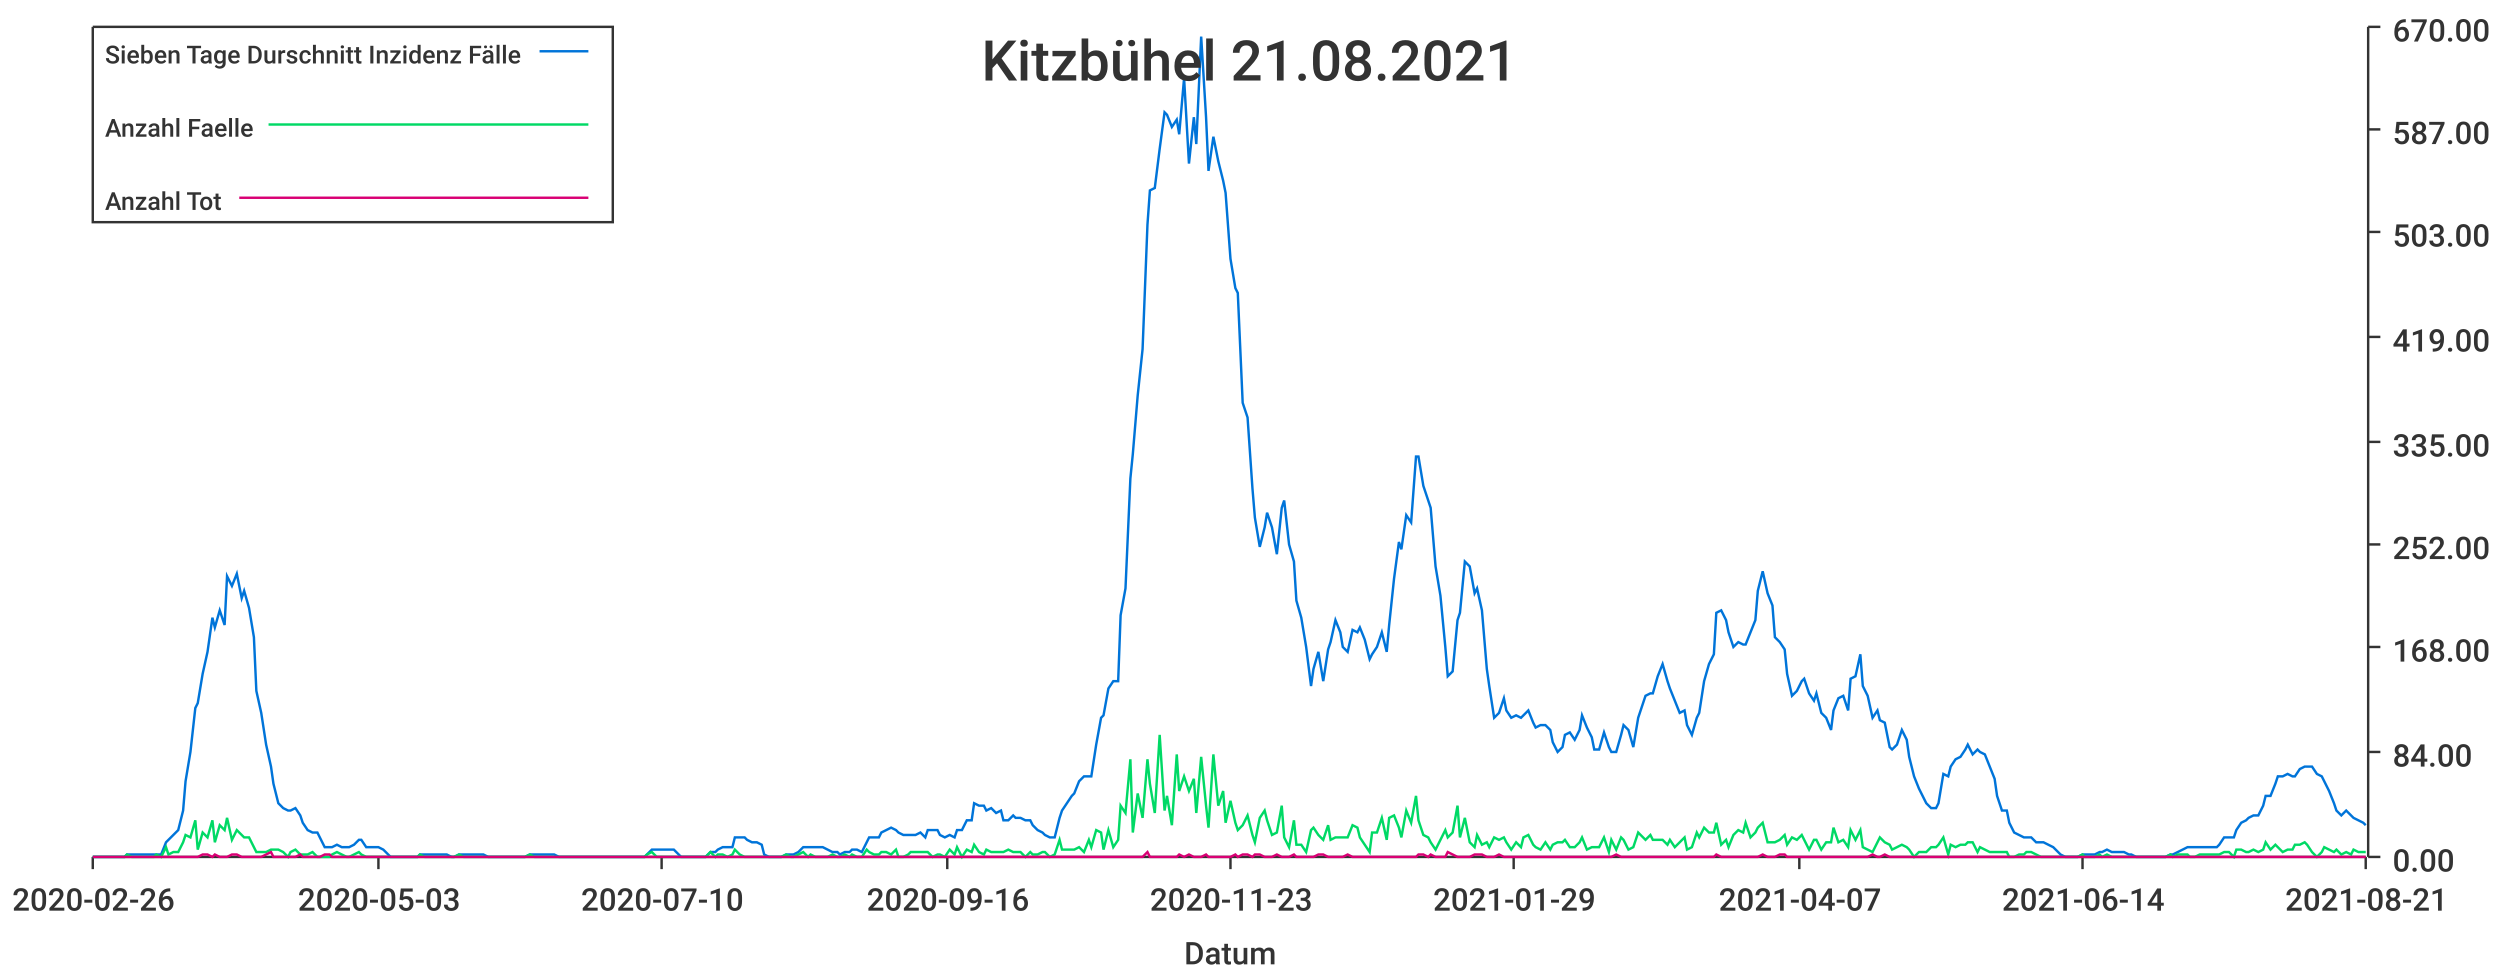
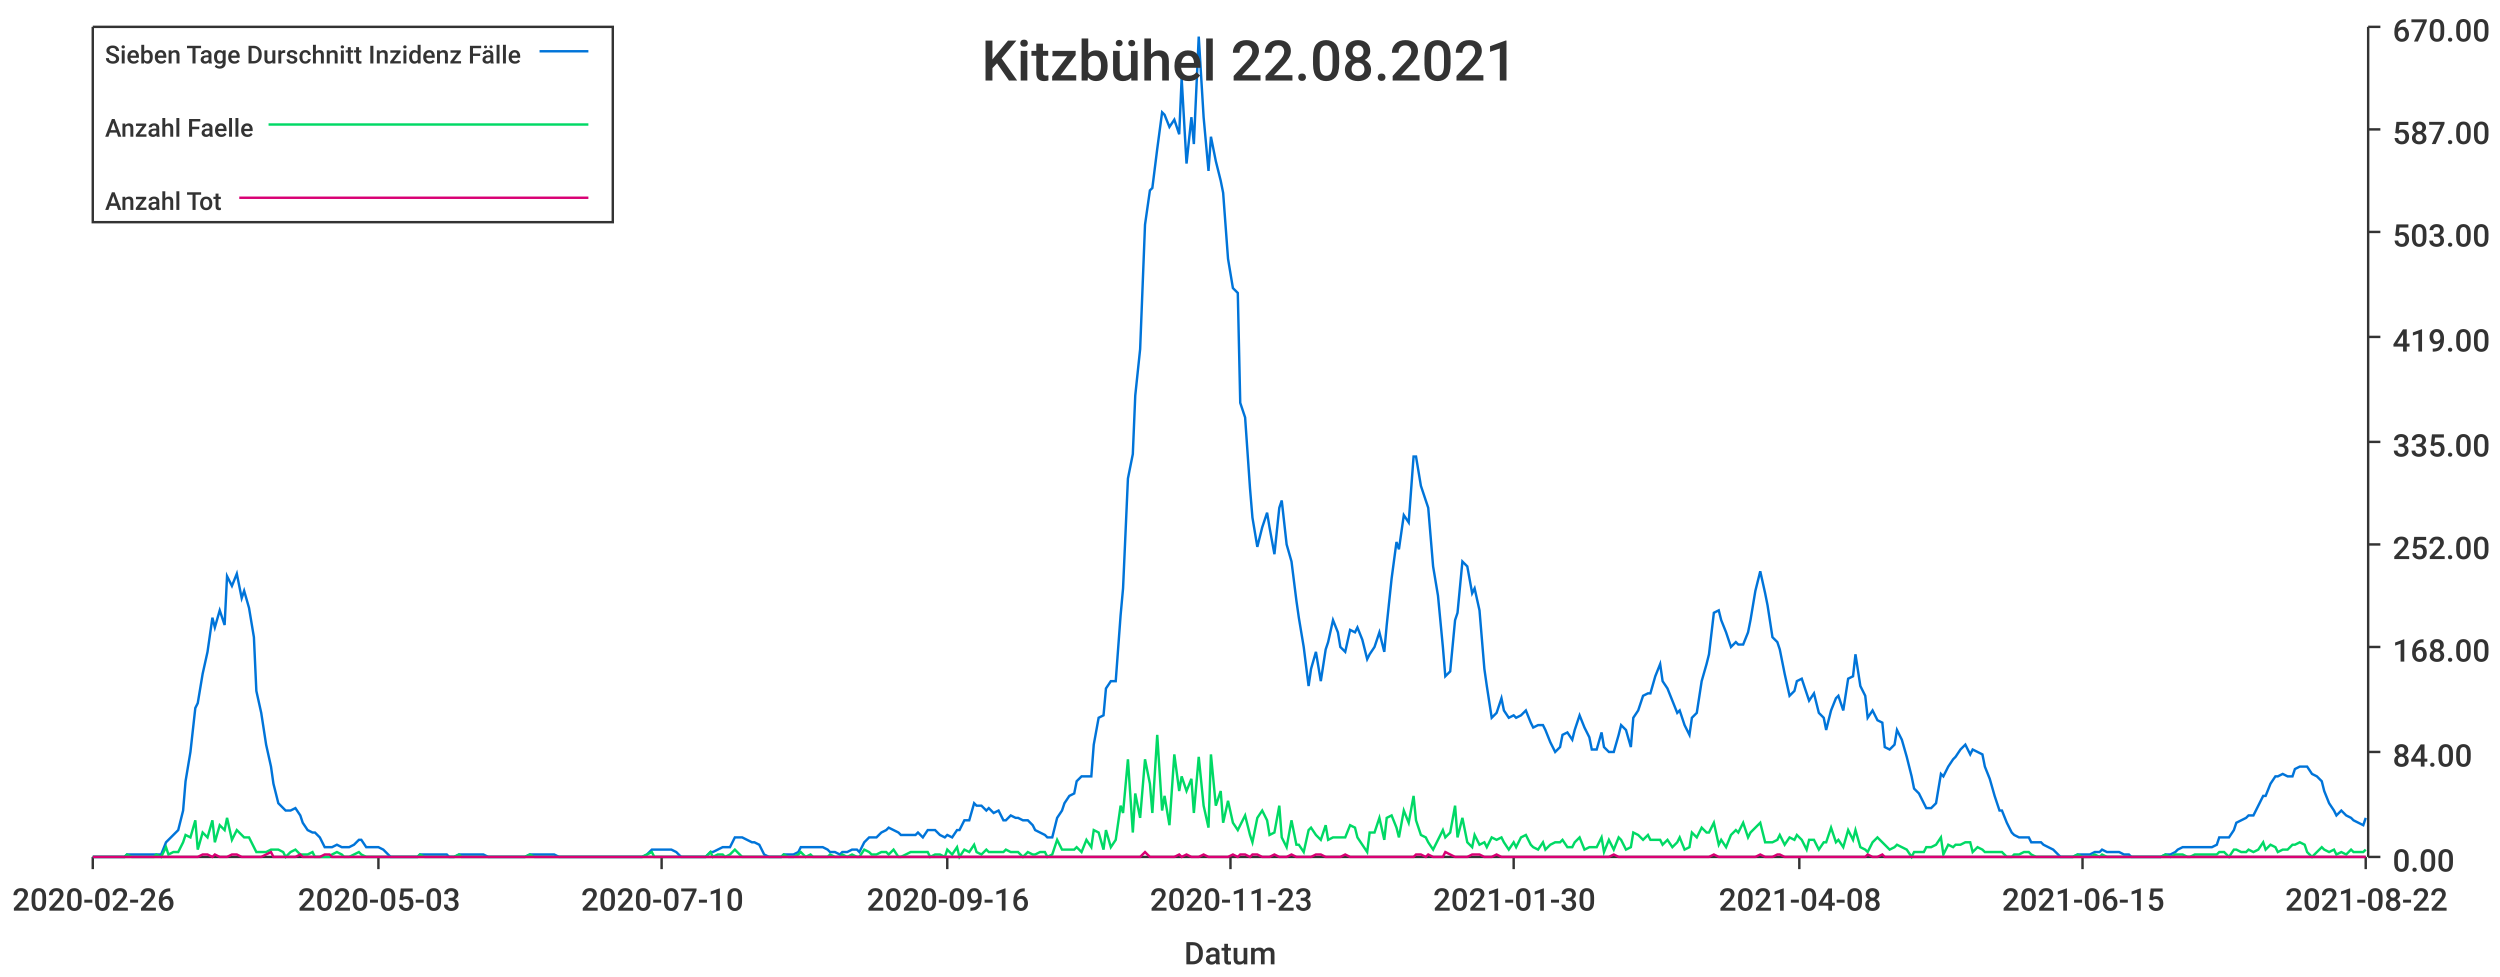
<svg xmlns="http://www.w3.org/2000/svg" width="1024" height="400">\n<path d="M 0 0 L 1024 0 L 1024 400 L 0 400 L 0 0" style="stroke-width:0;stroke:rgba(255,255,255,1.0);fill:rgba(255,255,255,1.0)" />
  <path d="M 38 11 L 969 11 L 969 351 L 38 351 L 38 11" style="stroke-width:0;stroke:rgba(255,255,255,1.0);fill:rgba(255,255,255,1.0)" />
  <path d="M 38 351 L 969 351" style="stroke-width:1;stroke:rgba(51,51,51,1.0);fill:none" />
  <path d="M 38 351 L 38 356" style="stroke-width:1;stroke:rgba(51,51,51,1.0);fill:none" />
  <text x="5" y="373" style="stroke-width:0;stroke:none;fill:rgba(51,51,51,1.0);font-size:12.8px;font-family:'Roboto Medium',sans-serif">2020-02-26</text>
  <path d="M 155 351 L 155 356" style="stroke-width:1;stroke:rgba(51,51,51,1.0);fill:none" />
  <text x="122" y="373" style="stroke-width:0;stroke:none;fill:rgba(51,51,51,1.0);font-size:12.8px;font-family:'Roboto Medium',sans-serif">2020-05-03</text>
  <path d="M 271 351 L 271 356" style="stroke-width:1;stroke:rgba(51,51,51,1.0);fill:none" />
  <text x="238" y="373" style="stroke-width:0;stroke:none;fill:rgba(51,51,51,1.0);font-size:12.8px;font-family:'Roboto Medium',sans-serif">2020-07-10</text>
  <path d="M 388 351 L 388 356" style="stroke-width:1;stroke:rgba(51,51,51,1.0);fill:none" />
  <text x="355" y="373" style="stroke-width:0;stroke:none;fill:rgba(51,51,51,1.0);font-size:12.8px;font-family:'Roboto Medium',sans-serif">2020-09-16</text>
  <path d="M 504 351 L 504 356" style="stroke-width:1;stroke:rgba(51,51,51,1.0);fill:none" />
  <text x="471" y="373" style="stroke-width:0;stroke:none;fill:rgba(51,51,51,1.0);font-size:12.8px;font-family:'Roboto Medium',sans-serif">2020-11-23</text>
  <path d="M 620 351 L 620 356" style="stroke-width:1;stroke:rgba(51,51,51,1.0);fill:none" />
-   <text x="587" y="373" style="stroke-width:0;stroke:none;fill:rgba(51,51,51,1.0);font-size:12.8px;font-family:'Roboto Medium',sans-serif">2021-01-29</text>
+   <text x="587" y="373" style="stroke-width:0;stroke:none;fill:rgba(51,51,51,1.0);font-size:12.8px;font-family:'Roboto Medium',sans-serif">2021-01-30</text>
  <path d="M 737 351 L 737 356" style="stroke-width:1;stroke:rgba(51,51,51,1.0);fill:none" />
-   <text x="704" y="373" style="stroke-width:0;stroke:none;fill:rgba(51,51,51,1.0);font-size:12.8px;font-family:'Roboto Medium',sans-serif">2021-04-07</text>
+   <text x="704" y="373" style="stroke-width:0;stroke:none;fill:rgba(51,51,51,1.0);font-size:12.8px;font-family:'Roboto Medium',sans-serif">2021-04-08</text>
  <path d="M 853 351 L 853 356" style="stroke-width:1;stroke:rgba(51,51,51,1.0);fill:none" />
-   <text x="820" y="373" style="stroke-width:0;stroke:none;fill:rgba(51,51,51,1.0);font-size:12.8px;font-family:'Roboto Medium',sans-serif">2021-06-14</text>
+   <text x="820" y="373" style="stroke-width:0;stroke:none;fill:rgba(51,51,51,1.0);font-size:12.8px;font-family:'Roboto Medium',sans-serif">2021-06-15</text>
  <path d="M 969 351 L 969 356" style="stroke-width:1;stroke:rgba(51,51,51,1.0);fill:none" />
-   <text x="936" y="373" style="stroke-width:0;stroke:none;fill:rgba(51,51,51,1.0);font-size:12.8px;font-family:'Roboto Medium',sans-serif">2021-08-21</text>
+   <text x="936" y="373" style="stroke-width:0;stroke:none;fill:rgba(51,51,51,1.0);font-size:12.8px;font-family:'Roboto Medium',sans-serif">2021-08-22</text>
  <text x="485" y="395" style="stroke-width:0;stroke:none;fill:rgba(51,51,51,1.0);font-size:12.8px;font-family:'Roboto Medium',sans-serif">Datum</text>
  <path d="M 970 351 L 970 11" style="stroke-width:1;stroke:rgba(51,51,51,1.0);fill:none" />
  <path d="M 970 351 L 975 351" style="stroke-width:1;stroke:rgba(51,51,51,1.0);fill:none" />
  <text x="980" y="357" style="stroke-width:0;stroke:none;fill:rgba(51,51,51,1.0);font-size:12.8px;font-family:'Roboto Medium',sans-serif">0.00</text>
  <path d="M 970 308 L 975 308" style="stroke-width:1;stroke:rgba(51,51,51,1.0);fill:none" />
  <text x="980" y="314" style="stroke-width:0;stroke:none;fill:rgba(51,51,51,1.0);font-size:12.8px;font-family:'Roboto Medium',sans-serif">84.00</text>
  <path d="M 970 265 L 975 265" style="stroke-width:1;stroke:rgba(51,51,51,1.0);fill:none" />
  <text x="980" y="271" style="stroke-width:0;stroke:none;fill:rgba(51,51,51,1.0);font-size:12.8px;font-family:'Roboto Medium',sans-serif">168.00</text>
  <path d="M 970 223 L 975 223" style="stroke-width:1;stroke:rgba(51,51,51,1.0);fill:none" />
  <text x="980" y="229" style="stroke-width:0;stroke:none;fill:rgba(51,51,51,1.0);font-size:12.8px;font-family:'Roboto Medium',sans-serif">252.00</text>
  <path d="M 970 181 L 975 181" style="stroke-width:1;stroke:rgba(51,51,51,1.0);fill:none" />
  <text x="980" y="187" style="stroke-width:0;stroke:none;fill:rgba(51,51,51,1.0);font-size:12.8px;font-family:'Roboto Medium',sans-serif">335.00</text>
  <path d="M 970 138 L 975 138" style="stroke-width:1;stroke:rgba(51,51,51,1.0);fill:none" />
  <text x="980" y="144" style="stroke-width:0;stroke:none;fill:rgba(51,51,51,1.0);font-size:12.8px;font-family:'Roboto Medium',sans-serif">419.00</text>
  <path d="M 970 95 L 975 95" style="stroke-width:1;stroke:rgba(51,51,51,1.0);fill:none" />
  <text x="980" y="101" style="stroke-width:0;stroke:none;fill:rgba(51,51,51,1.0);font-size:12.8px;font-family:'Roboto Medium',sans-serif">503.00</text>
  <path d="M 970 53 L 975 53" style="stroke-width:1;stroke:rgba(51,51,51,1.0);fill:none" />
  <text x="980" y="59" style="stroke-width:0;stroke:none;fill:rgba(51,51,51,1.0);font-size:12.8px;font-family:'Roboto Medium',sans-serif">587.00</text>
  <path d="M 970 11 L 975 11" style="stroke-width:1;stroke:rgba(51,51,51,1.0);fill:none" />
  <text x="980" y="17" style="stroke-width:0;stroke:none;fill:rgba(51,51,51,1.0);font-size:12.8px;font-family:'Roboto Medium',sans-serif">670.00</text>
-   <path d="M 38 351 L 40 351 L 42 351 L 44 351 L 45 351 L 47 351 L 49 351 L 51 351 L 52 350 L 54 350 L 56 350 L 57 350 L 59 350 L 61 350 L 63 350 L 64 350 L 66 350 L 68 345 L 69 344 L 71 342 L 73 340 L 75 332 L 76 320 L 78 308 L 80 290 L 81 288 L 83 276 L 85 267 L 87 253 L 88 257 L 90 250 L 92 256 L 93 236 L 95 240 L 97 235 L 99 245 L 100 242 L 102 249 L 104 261 L 105 283 L 107 292 L 109 305 L 111 314 L 112 321 L 114 329 L 116 331 L 118 332 L 119 332 L 121 331 L 123 334 L 124 337 L 126 340 L 128 341 L 130 341 L 131 343 L 133 347 L 135 347 L 136 347 L 138 346 L 140 347 L 142 347 L 143 347 L 145 346 L 147 344 L 148 344 L 150 347 L 152 347 L 154 347 L 155 347 L 157 348 L 159 350 L 160 351 L 162 351 L 164 351 L 166 351 L 167 351 L 169 351 L 171 351 L 172 350 L 174 350 L 176 350 L 178 350 L 179 350 L 181 350 L 183 350 L 185 351 L 186 351 L 188 350 L 190 350 L 191 350 L 193 350 L 195 350 L 197 350 L 198 350 L 200 351 L 202 351 L 203 351 L 205 351 L 207 351 L 209 351 L 210 351 L 212 351 L 214 351 L 215 351 L 217 350 L 219 350 L 221 350 L 222 350 L 224 350 L 226 350 L 227 350 L 229 351 L 231 351 L 233 351 L 234 351 L 236 351 L 238 351 L 239 351 L 241 351 L 243 351 L 245 351 L 246 351 L 248 351 L 250 351 L 251 351 L 253 351 L 255 351 L 257 351 L 258 351 L 260 351 L 262 351 L 264 351 L 265 350 L 267 348 L 269 348 L 270 348 L 272 348 L 274 348 L 276 348 L 277 349 L 279 351 L 281 351 L 282 351 L 284 351 L 286 351 L 288 351 L 289 351 L 291 349 L 293 349 L 294 348 L 296 347 L 298 347 L 300 347 L 301 343 L 303 343 L 305 343 L 306 344 L 308 345 L 310 345 L 312 346 L 313 350 L 315 351 L 317 351 L 318 351 L 320 351 L 322 350 L 324 350 L 325 350 L 327 349 L 329 347 L 331 347 L 332 347 L 334 347 L 336 347 L 337 347 L 339 348 L 341 349 L 343 349 L 344 350 L 346 349 L 348 349 L 349 348 L 351 348 L 353 349 L 355 345 L 356 343 L 358 343 L 360 343 L 361 341 L 363 340 L 365 339 L 367 340 L 368 341 L 370 342 L 372 342 L 373 342 L 375 342 L 377 341 L 379 343 L 380 340 L 382 340 L 384 340 L 385 342 L 387 343 L 389 342 L 391 343 L 392 340 L 394 340 L 396 336 L 398 336 L 399 329 L 401 330 L 403 330 L 404 332 L 406 331 L 408 333 L 410 332 L 411 336 L 413 336 L 415 334 L 416 335 L 418 335 L 420 336 L 422 336 L 423 338 L 425 340 L 427 341 L 428 342 L 430 343 L 432 343 L 434 335 L 435 332 L 437 329 L 439 326 L 440 325 L 442 320 L 444 318 L 446 318 L 447 318 L 449 305 L 451 294 L 452 293 L 454 282 L 456 279 L 458 279 L 459 252 L 461 241 L 463 196 L 464 186 L 466 162 L 468 143 L 470 92 L 471 78 L 473 77 L 475 61 L 477 46 L 478 47 L 480 52 L 482 49 L 483 55 L 485 32 L 487 67 L 489 48 L 490 59 L 492 15 L 494 48 L 495 70 L 497 56 L 499 66 L 501 74 L 502 79 L 504 106 L 506 118 L 507 120 L 509 165 L 511 171 L 513 200 L 514 212 L 516 224 L 518 216 L 519 210 L 521 216 L 523 227 L 525 208 L 526 205 L 528 223 L 530 230 L 531 246 L 533 253 L 535 265 L 537 281 L 538 274 L 540 267 L 542 279 L 544 266 L 545 263 L 547 254 L 549 259 L 550 265 L 552 267 L 554 258 L 556 259 L 557 257 L 559 262 L 561 270 L 562 268 L 564 265 L 566 259 L 568 267 L 569 256 L 571 237 L 573 222 L 574 225 L 576 211 L 578 214 L 580 187 L 581 187 L 583 199 L 585 205 L 586 208 L 588 232 L 590 244 L 592 265 L 593 277 L 595 275 L 597 254 L 598 251 L 600 230 L 602 232 L 604 243 L 605 241 L 607 250 L 609 274 L 610 281 L 612 294 L 614 292 L 616 286 L 617 291 L 619 294 L 621 293 L 623 294 L 624 293 L 626 291 L 628 296 L 629 298 L 631 297 L 633 297 L 635 299 L 636 304 L 638 308 L 640 306 L 641 301 L 643 300 L 645 303 L 647 299 L 648 293 L 650 298 L 652 302 L 653 307 L 655 307 L 657 300 L 659 306 L 660 308 L 662 308 L 664 301 L 665 297 L 667 299 L 669 306 L 671 294 L 672 291 L 674 285 L 676 284 L 677 284 L 679 277 L 681 272 L 683 279 L 684 282 L 686 287 L 688 292 L 690 291 L 691 297 L 693 301 L 695 294 L 696 292 L 698 279 L 700 272 L 702 268 L 703 251 L 705 250 L 707 254 L 708 259 L 710 265 L 712 263 L 714 264 L 715 264 L 717 259 L 719 254 L 720 242 L 722 234 L 724 243 L 726 248 L 727 261 L 729 263 L 731 266 L 732 276 L 734 285 L 736 283 L 738 279 L 739 278 L 741 284 L 743 287 L 744 284 L 746 292 L 748 294 L 750 299 L 751 291 L 753 286 L 755 285 L 757 291 L 758 278 L 760 277 L 762 268 L 763 281 L 765 285 L 767 294 L 769 291 L 770 295 L 772 296 L 774 306 L 775 307 L 777 305 L 779 299 L 781 303 L 782 310 L 784 318 L 786 323 L 787 325 L 789 329 L 791 331 L 793 331 L 794 329 L 796 317 L 798 318 L 799 314 L 801 311 L 803 310 L 805 307 L 806 305 L 808 309 L 810 307 L 811 308 L 813 309 L 815 314 L 817 319 L 818 326 L 820 332 L 822 332 L 823 337 L 825 341 L 827 342 L 829 343 L 830 343 L 832 343 L 834 345 L 836 345 L 837 345 L 839 346 L 841 347 L 842 348 L 844 350 L 846 351 L 848 351 L 849 351 L 851 351 L 853 350 L 854 350 L 856 350 L 858 350 L 860 349 L 861 349 L 863 348 L 865 349 L 866 349 L 868 349 L 870 349 L 872 350 L 873 350 L 875 351 L 877 351 L 878 351 L 880 351 L 882 351 L 884 351 L 885 351 L 887 351 L 889 350 L 890 350 L 892 349 L 894 348 L 896 347 L 897 347 L 899 347 L 901 347 L 903 347 L 904 347 L 906 347 L 908 347 L 909 346 L 911 343 L 913 343 L 915 343 L 916 340 L 918 337 L 920 336 L 921 335 L 923 334 L 925 334 L 927 330 L 928 326 L 930 326 L 932 321 L 933 318 L 935 318 L 937 317 L 939 318 L 940 318 L 942 315 L 944 314 L 945 314 L 947 314 L 949 317 L 951 318 L 952 320 L 954 324 L 956 329 L 957 332 L 959 334 L 961 332 L 963 334 L 964 335 L 966 336 L 968 337 L 969 338" style="stroke-width:1;stroke:rgba(0,116,217,1.0);fill:none" />
-   <path d="M 38 351 L 40 351 L 42 351 L 44 351 L 45 351 L 47 351 L 49 351 L 51 351 L 52 350 L 54 351 L 56 351 L 57 351 L 59 351 L 61 351 L 63 351 L 64 350 L 66 351 L 68 347 L 69 350 L 71 349 L 73 349 L 75 345 L 76 342 L 78 343 L 80 336 L 81 348 L 83 341 L 85 343 L 87 336 L 88 345 L 90 338 L 92 340 L 93 335 L 95 344 L 97 340 L 99 342 L 100 343 L 102 343 L 104 347 L 105 349 L 107 349 L 109 349 L 111 348 L 112 348 L 114 348 L 116 349 L 118 351 L 119 349 L 121 348 L 123 350 L 124 350 L 126 350 L 128 349 L 130 351 L 131 351 L 133 351 L 135 351 L 136 350 L 138 349 L 140 350 L 142 351 L 143 351 L 145 350 L 147 349 L 148 350 L 150 351 L 152 351 L 154 351 L 155 351 L 157 351 L 159 351 L 160 351 L 162 351 L 164 351 L 166 351 L 167 351 L 169 351 L 171 351 L 172 350 L 174 351 L 176 351 L 178 351 L 179 351 L 181 351 L 183 351 L 185 351 L 186 351 L 188 350 L 190 351 L 191 351 L 193 351 L 195 351 L 197 351 L 198 351 L 200 351 L 202 351 L 203 351 L 205 351 L 207 351 L 209 351 L 210 351 L 212 351 L 214 351 L 215 351 L 217 350 L 219 351 L 221 351 L 222 351 L 224 351 L 226 351 L 227 351 L 229 351 L 231 351 L 233 351 L 234 351 L 236 351 L 238 351 L 239 351 L 241 351 L 243 351 L 245 351 L 246 351 L 248 351 L 250 351 L 251 351 L 253 351 L 255 351 L 257 351 L 258 351 L 260 351 L 262 351 L 264 351 L 265 350 L 267 349 L 269 351 L 270 351 L 272 351 L 274 351 L 276 351 L 277 351 L 279 351 L 281 351 L 282 351 L 284 351 L 286 351 L 288 351 L 289 351 L 291 349 L 293 351 L 294 350 L 296 350 L 298 351 L 300 350 L 301 348 L 303 350 L 305 351 L 306 351 L 308 351 L 310 351 L 312 351 L 313 351 L 315 351 L 317 351 L 318 351 L 320 351 L 322 350 L 324 351 L 325 351 L 327 350 L 329 349 L 331 351 L 332 350 L 334 351 L 336 351 L 337 351 L 339 351 L 341 350 L 343 351 L 344 351 L 346 350 L 348 351 L 349 350 L 351 351 L 353 351 L 355 348 L 356 349 L 358 350 L 360 350 L 361 349 L 363 349 L 365 350 L 367 348 L 368 351 L 370 351 L 372 350 L 373 349 L 375 349 L 377 349 L 379 349 L 380 349 L 382 351 L 384 350 L 385 350 L 387 351 L 389 348 L 391 350 L 392 347 L 394 351 L 396 348 L 398 349 L 399 346 L 401 349 L 403 350 L 404 348 L 406 349 L 408 349 L 410 349 L 411 349 L 413 348 L 415 349 L 416 349 L 418 349 L 420 351 L 422 349 L 423 350 L 425 350 L 427 349 L 428 349 L 430 351 L 432 350 L 434 344 L 435 348 L 437 348 L 439 348 L 440 348 L 442 347 L 444 349 L 446 344 L 447 347 L 449 340 L 451 341 L 452 348 L 454 340 L 456 347 L 458 344 L 459 330 L 461 333 L 463 311 L 464 341 L 466 325 L 468 335 L 470 311 L 471 321 L 473 333 L 475 301 L 477 332 L 478 326 L 480 338 L 482 309 L 483 324 L 485 318 L 487 324 L 489 319 L 490 333 L 492 310 L 494 330 L 495 339 L 497 309 L 499 330 L 501 324 L 502 337 L 504 328 L 506 337 L 507 340 L 509 338 L 511 334 L 513 342 L 514 345 L 516 335 L 518 332 L 519 336 L 521 342 L 523 341 L 525 330 L 526 343 L 528 347 L 530 336 L 531 346 L 533 346 L 535 349 L 537 340 L 538 339 L 540 342 L 542 344 L 544 338 L 545 344 L 547 343 L 549 343 L 550 343 L 552 343 L 554 338 L 556 339 L 557 343 L 559 346 L 561 349 L 562 341 L 564 341 L 566 335 L 568 344 L 569 335 L 571 334 L 573 339 L 574 343 L 576 332 L 578 337 L 580 326 L 581 336 L 583 342 L 585 343 L 586 345 L 588 348 L 590 344 L 592 340 L 593 343 L 595 341 L 597 330 L 598 343 L 600 335 L 602 345 L 604 347 L 605 342 L 607 346 L 609 345 L 610 347 L 612 343 L 614 344 L 616 343 L 617 345 L 619 348 L 621 345 L 623 347 L 624 343 L 626 342 L 628 346 L 629 347 L 631 348 L 633 345 L 635 348 L 636 346 L 638 345 L 640 345 L 641 344 L 643 347 L 645 347 L 647 345 L 648 343 L 650 348 L 652 347 L 653 347 L 655 347 L 657 343 L 659 349 L 660 344 L 662 348 L 664 343 L 665 344 L 667 348 L 669 347 L 671 341 L 672 342 L 674 344 L 676 342 L 677 344 L 679 344 L 681 344 L 683 346 L 684 344 L 686 347 L 688 345 L 690 343 L 691 348 L 693 347 L 695 341 L 696 343 L 698 339 L 700 341 L 702 341 L 703 337 L 705 346 L 707 344 L 708 347 L 710 342 L 712 340 L 714 341 L 715 337 L 717 343 L 719 341 L 720 339 L 722 337 L 724 345 L 726 345 L 727 345 L 729 344 L 731 342 L 732 346 L 734 343 L 736 344 L 738 342 L 739 344 L 741 348 L 743 344 L 744 344 L 746 348 L 748 345 L 750 345 L 751 339 L 753 345 L 755 344 L 757 347 L 758 340 L 760 344 L 762 340 L 763 347 L 765 348 L 767 349 L 769 345 L 770 343 L 772 345 L 774 346 L 775 348 L 777 347 L 779 346 L 781 347 L 782 348 L 784 351 L 786 349 L 787 349 L 789 349 L 791 347 L 793 347 L 794 346 L 796 343 L 798 350 L 799 346 L 801 347 L 803 346 L 805 346 L 806 345 L 808 345 L 810 349 L 811 347 L 813 348 L 815 349 L 817 349 L 818 349 L 820 349 L 822 349 L 823 351 L 825 351 L 827 350 L 829 350 L 830 349 L 832 349 L 834 350 L 836 351 L 837 351 L 839 351 L 841 351 L 842 351 L 844 351 L 846 351 L 848 351 L 849 351 L 851 351 L 853 350 L 854 351 L 856 351 L 858 351 L 860 350 L 861 351 L 863 350 L 865 351 L 866 351 L 868 351 L 870 351 L 872 351 L 873 351 L 875 351 L 877 351 L 878 351 L 880 351 L 882 351 L 884 351 L 885 351 L 887 351 L 889 350 L 890 351 L 892 350 L 894 350 L 896 350 L 897 351 L 899 351 L 901 350 L 903 350 L 904 350 L 906 350 L 908 350 L 909 350 L 911 349 L 913 349 L 915 351 L 916 348 L 918 348 L 920 349 L 921 349 L 923 348 L 925 349 L 927 348 L 928 345 L 930 348 L 932 346 L 933 347 L 935 349 L 937 348 L 939 348 L 940 346 L 942 346 L 944 345 L 945 346 L 947 349 L 949 351 L 951 349 L 952 347 L 954 348 L 956 349 L 957 348 L 959 350 L 961 349 L 963 350 L 964 348 L 966 349 L 968 349 L 969 349" style="stroke-width:1;stroke:rgba(0,217,101,1.0);fill:none" />
-   <path d="M 38 351 L 40 351 L 42 351 L 44 351 L 45 351 L 47 351 L 49 351 L 51 351 L 52 351 L 54 351 L 56 351 L 57 351 L 59 351 L 61 351 L 63 351 L 64 351 L 66 351 L 68 351 L 69 351 L 71 351 L 73 351 L 75 351 L 76 351 L 78 351 L 80 351 L 81 351 L 83 350 L 85 350 L 87 351 L 88 350 L 90 351 L 92 351 L 93 351 L 95 350 L 97 350 L 99 351 L 100 351 L 102 351 L 104 351 L 105 351 L 107 351 L 109 350 L 111 349 L 112 351 L 114 351 L 116 351 L 118 351 L 119 351 L 121 351 L 123 350 L 124 351 L 126 351 L 128 351 L 130 351 L 131 351 L 133 350 L 135 350 L 136 351 L 138 351 L 140 351 L 142 351 L 143 351 L 145 351 L 147 351 L 148 351 L 150 351 L 152 351 L 154 351 L 155 351 L 157 351 L 159 351 L 160 351 L 162 351 L 164 351 L 166 351 L 167 351 L 169 351 L 171 351 L 172 351 L 174 351 L 176 351 L 178 351 L 179 351 L 181 351 L 183 351 L 185 351 L 186 351 L 188 351 L 190 351 L 191 351 L 193 351 L 195 351 L 197 351 L 198 351 L 200 351 L 202 351 L 203 351 L 205 351 L 207 351 L 209 351 L 210 351 L 212 351 L 214 351 L 215 351 L 217 351 L 219 351 L 221 351 L 222 351 L 224 351 L 226 351 L 227 351 L 229 351 L 231 351 L 233 351 L 234 351 L 236 351 L 238 351 L 239 351 L 241 351 L 243 351 L 245 351 L 246 351 L 248 351 L 250 351 L 251 351 L 253 351 L 255 351 L 257 351 L 258 351 L 260 351 L 262 351 L 264 351 L 265 351 L 267 351 L 269 351 L 270 351 L 272 351 L 274 351 L 276 351 L 277 351 L 279 351 L 281 351 L 282 351 L 284 351 L 286 351 L 288 351 L 289 351 L 291 351 L 293 351 L 294 351 L 296 351 L 298 351 L 300 351 L 301 351 L 303 351 L 305 351 L 306 351 L 308 351 L 310 351 L 312 351 L 313 351 L 315 351 L 317 351 L 318 351 L 320 351 L 322 351 L 324 351 L 325 351 L 327 351 L 329 351 L 331 351 L 332 351 L 334 351 L 336 351 L 337 351 L 339 351 L 341 351 L 343 351 L 344 351 L 346 351 L 348 351 L 349 351 L 351 351 L 353 351 L 355 351 L 356 351 L 358 351 L 360 351 L 361 351 L 363 351 L 365 351 L 367 351 L 368 351 L 370 351 L 372 351 L 373 351 L 375 351 L 377 351 L 379 351 L 380 351 L 382 351 L 384 351 L 385 351 L 387 351 L 389 351 L 391 351 L 392 351 L 394 351 L 396 351 L 398 351 L 399 351 L 401 351 L 403 351 L 404 351 L 406 351 L 408 351 L 410 351 L 411 351 L 413 351 L 415 351 L 416 351 L 418 351 L 420 351 L 422 351 L 423 351 L 425 351 L 427 351 L 428 351 L 430 351 L 432 351 L 434 351 L 435 351 L 437 351 L 439 351 L 440 351 L 442 351 L 444 351 L 446 351 L 447 351 L 449 351 L 451 351 L 452 351 L 454 351 L 456 351 L 458 351 L 459 351 L 461 351 L 463 351 L 464 351 L 466 351 L 468 351 L 470 349 L 471 351 L 473 351 L 475 351 L 477 351 L 478 351 L 480 351 L 482 351 L 483 350 L 485 351 L 487 350 L 489 351 L 490 351 L 492 351 L 494 350 L 495 351 L 497 351 L 499 351 L 501 351 L 502 351 L 504 351 L 506 350 L 507 351 L 509 350 L 511 350 L 513 351 L 514 350 L 516 350 L 518 351 L 519 351 L 521 351 L 523 350 L 525 351 L 526 351 L 528 351 L 530 350 L 531 351 L 533 351 L 535 351 L 537 351 L 538 351 L 540 350 L 542 350 L 544 351 L 545 351 L 547 351 L 549 351 L 550 351 L 552 350 L 554 351 L 556 351 L 557 351 L 559 351 L 561 351 L 562 351 L 564 351 L 566 351 L 568 351 L 569 351 L 571 351 L 573 351 L 574 351 L 576 351 L 578 351 L 580 351 L 581 350 L 583 350 L 585 351 L 586 350 L 588 351 L 590 351 L 592 351 L 593 349 L 595 350 L 597 351 L 598 351 L 600 351 L 602 351 L 604 350 L 605 350 L 607 350 L 609 351 L 610 351 L 612 351 L 614 350 L 616 351 L 617 351 L 619 351 L 621 351 L 623 351 L 624 351 L 626 351 L 628 351 L 629 351 L 631 351 L 633 351 L 635 351 L 636 351 L 638 351 L 640 351 L 641 351 L 643 351 L 645 351 L 647 351 L 648 351 L 650 351 L 652 351 L 653 351 L 655 351 L 657 351 L 659 351 L 660 351 L 662 350 L 664 351 L 665 351 L 667 351 L 669 351 L 671 351 L 672 351 L 674 351 L 676 351 L 677 351 L 679 351 L 681 351 L 683 351 L 684 351 L 686 351 L 688 351 L 690 351 L 691 351 L 693 351 L 695 351 L 696 351 L 698 351 L 700 351 L 702 351 L 703 350 L 705 351 L 707 351 L 708 351 L 710 351 L 712 351 L 714 351 L 715 351 L 717 351 L 719 351 L 720 351 L 722 350 L 724 351 L 726 351 L 727 351 L 729 350 L 731 350 L 732 351 L 734 351 L 736 351 L 738 351 L 739 351 L 741 351 L 743 351 L 744 351 L 746 351 L 748 351 L 750 351 L 751 351 L 753 351 L 755 351 L 757 351 L 758 351 L 760 351 L 762 351 L 763 351 L 765 351 L 767 350 L 769 351 L 770 351 L 772 350 L 774 351 L 775 351 L 777 351 L 779 351 L 781 351 L 782 351 L 784 351 L 786 351 L 787 351 L 789 351 L 791 351 L 793 351 L 794 351 L 796 351 L 798 351 L 799 351 L 801 351 L 803 351 L 805 351 L 806 351 L 808 351 L 810 351 L 811 351 L 813 351 L 815 351 L 817 351 L 818 351 L 820 351 L 822 351 L 823 351 L 825 351 L 827 351 L 829 351 L 830 351 L 832 351 L 834 351 L 836 351 L 837 351 L 839 351 L 841 351 L 842 351 L 844 351 L 846 351 L 848 351 L 849 351 L 851 351 L 853 351 L 854 351 L 856 351 L 858 351 L 860 351 L 861 351 L 863 351 L 865 351 L 866 351 L 868 351 L 870 351 L 872 351 L 873 351 L 875 351 L 877 351 L 878 351 L 880 351 L 882 351 L 884 351 L 885 351 L 887 351 L 889 351 L 890 351 L 892 351 L 894 351 L 896 351 L 897 351 L 899 351 L 901 351 L 903 351 L 904 351 L 906 351 L 908 351 L 909 351 L 911 351 L 913 351 L 915 351 L 916 351 L 918 351 L 920 351 L 921 351 L 923 351 L 925 351 L 927 351 L 928 351 L 930 351 L 932 351 L 933 351 L 935 351 L 937 351 L 939 351 L 940 351 L 942 351 L 944 351 L 945 351 L 947 351 L 949 351 L 951 351 L 952 351 L 954 351 L 956 351 L 957 351 L 959 351 L 961 351 L 963 351 L 964 351 L 966 351 L 968 351 L 969 351" style="stroke-width:1;stroke:rgba(217,0,116,1.0);fill:none" />
-   <text x="402" y="33" style="stroke-width:0;stroke:none;fill:rgba(51,51,51,1.0);font-size:23.0px;font-family:'Roboto Medium',sans-serif">Kitzbühel 21.08.2021</text>
+   <path d="M 38 351 L 40 351 L 42 351 L 44 351 L 45 351 L 47 351 L 49 351 L 51 351 L 52 350 L 54 350 L 56 350 L 57 350 L 59 350 L 61 350 L 63 350 L 64 350 L 66 350 L 68 345 L 69 344 L 71 342 L 73 340 L 75 332 L 76 320 L 78 308 L 80 290 L 81 288 L 83 276 L 85 267 L 87 253 L 88 257 L 90 250 L 92 256 L 93 236 L 95 240 L 97 235 L 99 245 L 100 242 L 102 249 L 104 261 L 105 283 L 107 292 L 109 305 L 111 314 L 112 321 L 114 329 L 116 331 L 117 332 L 119 332 L 121 331 L 123 334 L 124 337 L 126 340 L 128 341 L 129 341 L 131 343 L 133 347 L 135 347 L 136 347 L 138 346 L 140 347 L 141 347 L 143 347 L 145 346 L 147 344 L 148 344 L 150 347 L 152 347 L 153 347 L 155 347 L 157 348 L 159 350 L 160 351 L 162 351 L 164 351 L 165 351 L 167 351 L 169 351 L 171 351 L 172 350 L 174 350 L 176 350 L 177 350 L 179 350 L 181 350 L 183 350 L 184 351 L 186 351 L 188 350 L 189 350 L 191 350 L 193 350 L 195 350 L 196 350 L 198 350 L 200 351 L 201 351 L 203 351 L 205 351 L 207 351 L 208 351 L 210 351 L 212 351 L 213 351 L 215 351 L 217 350 L 219 350 L 220 350 L 222 350 L 224 350 L 225 350 L 227 350 L 229 351 L 231 351 L 232 351 L 234 351 L 236 351 L 237 351 L 239 351 L 241 351 L 243 351 L 244 351 L 246 351 L 248 351 L 249 351 L 251 351 L 253 351 L 255 351 L 256 351 L 258 351 L 260 351 L 261 351 L 263 351 L 265 350 L 267 348 L 268 348 L 270 348 L 272 348 L 273 348 L 275 348 L 277 349 L 279 351 L 280 351 L 282 351 L 284 351 L 285 351 L 287 351 L 289 351 L 291 349 L 292 349 L 294 348 L 296 347 L 297 347 L 299 347 L 301 343 L 303 343 L 304 343 L 306 344 L 308 345 L 309 345 L 311 346 L 313 350 L 315 351 L 316 351 L 318 351 L 320 351 L 321 350 L 323 350 L 325 350 L 327 349 L 328 347 L 330 347 L 332 347 L 333 347 L 335 347 L 337 347 L 339 348 L 340 349 L 342 349 L 344 350 L 345 349 L 347 349 L 349 348 L 351 348 L 352 349 L 354 345 L 356 343 L 357 343 L 359 343 L 361 341 L 363 340 L 364 339 L 366 340 L 368 341 L 369 342 L 371 342 L 373 342 L 375 342 L 376 341 L 378 343 L 380 340 L 381 340 L 383 340 L 385 342 L 387 343 L 388 342 L 390 343 L 392 340 L 393 340 L 395 336 L 397 336 L 399 329 L 400 330 L 402 330 L 404 332 L 405 331 L 407 333 L 409 332 L 411 336 L 412 336 L 414 334 L 416 335 L 417 335 L 419 336 L 421 336 L 423 338 L 424 340 L 426 341 L 428 342 L 429 343 L 431 343 L 433 335 L 435 332 L 436 329 L 438 326 L 440 325 L 441 320 L 443 318 L 445 318 L 447 318 L 448 305 L 450 294 L 452 293 L 453 282 L 455 279 L 457 279 L 459 252 L 460 241 L 462 196 L 464 186 L 465 162 L 467 143 L 469 92 L 471 78 L 472 77 L 474 61 L 476 46 L 477 47 L 479 52 L 481 49 L 483 55 L 484 32 L 486 67 L 488 48 L 489 59 L 491 15 L 493 48 L 495 70 L 496 56 L 498 66 L 500 74 L 501 79 L 503 106 L 505 118 L 507 120 L 508 165 L 510 171 L 512 200 L 513 212 L 515 224 L 517 216 L 519 210 L 520 216 L 522 227 L 524 208 L 525 205 L 527 223 L 529 230 L 531 246 L 532 253 L 534 265 L 536 281 L 537 274 L 539 267 L 541 279 L 543 266 L 544 263 L 546 254 L 548 259 L 549 265 L 551 267 L 553 258 L 555 259 L 556 257 L 558 262 L 560 270 L 561 268 L 563 265 L 565 259 L 567 267 L 568 256 L 570 237 L 572 222 L 573 225 L 575 211 L 577 214 L 579 187 L 580 187 L 582 199 L 584 205 L 585 208 L 587 232 L 589 244 L 591 265 L 592 277 L 594 275 L 596 254 L 597 251 L 599 230 L 601 232 L 603 243 L 604 241 L 606 250 L 608 274 L 609 281 L 611 294 L 613 292 L 615 286 L 616 291 L 618 294 L 620 293 L 621 294 L 623 293 L 625 291 L 627 296 L 628 298 L 630 297 L 632 297 L 633 299 L 635 304 L 637 308 L 639 306 L 640 301 L 642 300 L 644 303 L 645 299 L 647 293 L 649 298 L 651 302 L 652 307 L 654 307 L 656 300 L 657 306 L 659 308 L 661 308 L 663 301 L 664 297 L 666 299 L 668 306 L 669 294 L 671 291 L 673 285 L 675 284 L 676 284 L 678 277 L 680 272 L 681 279 L 683 282 L 685 287 L 687 292 L 688 291 L 690 297 L 692 301 L 693 294 L 695 292 L 697 279 L 699 272 L 700 268 L 702 251 L 704 250 L 705 254 L 707 259 L 709 265 L 711 263 L 712 264 L 714 264 L 716 259 L 717 254 L 719 242 L 721 234 L 723 243 L 724 248 L 726 261 L 728 263 L 729 266 L 731 276 L 733 285 L 735 283 L 736 279 L 738 278 L 740 284 L 741 287 L 743 284 L 745 292 L 747 294 L 748 299 L 750 291 L 752 286 L 753 285 L 755 291 L 757 278 L 759 277 L 760 268 L 762 281 L 764 285 L 765 294 L 767 291 L 769 295 L 771 296 L 772 306 L 774 307 L 776 305 L 777 299 L 779 303 L 781 310 L 783 318 L 784 323 L 786 325 L 788 329 L 789 331 L 791 331 L 793 329 L 795 317 L 796 318 L 798 314 L 800 311 L 801 310 L 803 307 L 805 305 L 807 309 L 808 307 L 810 308 L 812 309 L 813 314 L 815 319 L 817 326 L 819 332 L 820 332 L 822 337 L 824 341 L 825 342 L 827 343 L 829 343 L 831 343 L 832 345 L 834 345 L 836 345 L 837 346 L 839 347 L 841 348 L 843 350 L 844 351 L 846 351 L 848 351 L 849 351 L 851 350 L 853 350 L 855 350 L 856 350 L 858 349 L 860 349 L 861 348 L 863 349 L 865 349 L 867 349 L 868 349 L 870 350 L 872 350 L 873 351 L 875 351 L 877 351 L 879 351 L 880 351 L 882 351 L 884 351 L 885 351 L 887 350 L 889 350 L 891 349 L 892 348 L 894 347 L 896 347 L 897 347 L 899 347 L 901 347 L 903 347 L 904 347 L 906 347 L 908 346 L 909 343 L 911 343 L 913 343 L 915 340 L 916 337 L 918 336 L 920 335 L 921 334 L 923 334 L 925 330 L 927 326 L 928 326 L 930 321 L 932 318 L 933 318 L 935 317 L 937 318 L 939 318 L 940 315 L 942 314 L 944 314 L 945 314 L 947 317 L 949 318 L 951 320 L 952 324 L 954 329 L 956 332 L 957 334 L 959 332 L 961 334 L 963 335 L 964 336 L 966 337 L 968 338 L 969 335" style="stroke-width:1;stroke:rgba(0,116,217,1.0);fill:none" />
+   <path d="M 38 351 L 40 351 L 42 351 L 44 351 L 45 351 L 47 351 L 49 351 L 51 351 L 52 350 L 54 351 L 56 351 L 57 351 L 59 351 L 61 351 L 63 351 L 64 350 L 66 351 L 68 347 L 69 350 L 71 349 L 73 349 L 75 345 L 76 342 L 78 343 L 80 336 L 81 348 L 83 341 L 85 343 L 87 336 L 88 345 L 90 338 L 92 340 L 93 335 L 95 344 L 97 340 L 99 342 L 100 343 L 102 343 L 104 347 L 105 349 L 107 349 L 109 349 L 111 348 L 112 348 L 114 348 L 116 349 L 117 351 L 119 349 L 121 348 L 123 350 L 124 350 L 126 350 L 128 349 L 129 351 L 131 351 L 133 351 L 135 351 L 136 350 L 138 349 L 140 350 L 141 351 L 143 351 L 145 350 L 147 349 L 148 350 L 150 351 L 152 351 L 153 351 L 155 351 L 157 351 L 159 351 L 160 351 L 162 351 L 164 351 L 165 351 L 167 351 L 169 351 L 171 351 L 172 350 L 174 351 L 176 351 L 177 351 L 179 351 L 181 351 L 183 351 L 184 351 L 186 351 L 188 350 L 189 351 L 191 351 L 193 351 L 195 351 L 196 351 L 198 351 L 200 351 L 201 351 L 203 351 L 205 351 L 207 351 L 208 351 L 210 351 L 212 351 L 213 351 L 215 351 L 217 350 L 219 351 L 220 351 L 222 351 L 224 351 L 225 351 L 227 351 L 229 351 L 231 351 L 232 351 L 234 351 L 236 351 L 237 351 L 239 351 L 241 351 L 243 351 L 244 351 L 246 351 L 248 351 L 249 351 L 251 351 L 253 351 L 255 351 L 256 351 L 258 351 L 260 351 L 261 351 L 263 351 L 265 350 L 267 349 L 268 351 L 270 351 L 272 351 L 273 351 L 275 351 L 277 351 L 279 351 L 280 351 L 282 351 L 284 351 L 285 351 L 287 351 L 289 351 L 291 349 L 292 351 L 294 350 L 296 350 L 297 351 L 299 350 L 301 348 L 303 350 L 304 351 L 306 351 L 308 351 L 309 351 L 311 351 L 313 351 L 315 351 L 316 351 L 318 351 L 320 351 L 321 350 L 323 351 L 325 351 L 327 350 L 328 349 L 330 351 L 332 350 L 333 351 L 335 351 L 337 351 L 339 351 L 340 350 L 342 351 L 344 351 L 345 350 L 347 351 L 349 350 L 351 351 L 352 351 L 354 348 L 356 349 L 357 350 L 359 350 L 361 349 L 363 349 L 364 350 L 366 348 L 368 351 L 369 351 L 371 350 L 373 349 L 375 349 L 376 349 L 378 349 L 380 349 L 381 351 L 383 350 L 385 350 L 387 351 L 388 348 L 390 350 L 392 347 L 393 351 L 395 348 L 397 349 L 399 346 L 400 349 L 402 350 L 404 348 L 405 349 L 407 349 L 409 349 L 411 349 L 412 348 L 414 349 L 416 349 L 417 349 L 419 351 L 421 349 L 423 350 L 424 350 L 426 349 L 428 349 L 429 351 L 431 350 L 433 344 L 435 348 L 436 348 L 438 348 L 440 348 L 441 347 L 443 349 L 445 344 L 447 347 L 448 340 L 450 341 L 452 348 L 453 340 L 455 347 L 457 344 L 459 330 L 460 333 L 462 311 L 464 341 L 465 325 L 467 335 L 469 311 L 471 321 L 472 333 L 474 301 L 476 332 L 477 326 L 479 338 L 481 309 L 483 324 L 484 318 L 486 324 L 488 319 L 489 333 L 491 310 L 493 330 L 495 339 L 496 309 L 498 330 L 500 324 L 501 337 L 503 328 L 505 337 L 507 340 L 508 338 L 510 334 L 512 342 L 513 345 L 515 335 L 517 332 L 519 336 L 520 342 L 522 341 L 524 330 L 525 343 L 527 347 L 529 336 L 531 346 L 532 346 L 534 349 L 536 340 L 537 339 L 539 342 L 541 344 L 543 338 L 544 344 L 546 343 L 548 343 L 549 343 L 551 343 L 553 338 L 555 339 L 556 343 L 558 346 L 560 349 L 561 341 L 563 341 L 565 335 L 567 344 L 568 335 L 570 334 L 572 339 L 573 343 L 575 332 L 577 337 L 579 326 L 580 336 L 582 342 L 584 343 L 585 345 L 587 348 L 589 344 L 591 340 L 592 343 L 594 341 L 596 330 L 597 343 L 599 335 L 601 345 L 603 347 L 604 342 L 606 346 L 608 345 L 609 347 L 611 343 L 613 344 L 615 343 L 616 345 L 618 348 L 620 345 L 621 347 L 623 343 L 625 342 L 627 346 L 628 347 L 630 348 L 632 345 L 633 348 L 635 346 L 637 345 L 639 345 L 640 344 L 642 347 L 644 347 L 645 345 L 647 343 L 649 348 L 651 347 L 652 347 L 654 347 L 656 343 L 657 349 L 659 344 L 661 348 L 663 343 L 664 344 L 666 348 L 668 347 L 669 341 L 671 342 L 673 344 L 675 342 L 676 344 L 678 344 L 680 344 L 681 346 L 683 344 L 685 347 L 687 345 L 688 343 L 690 348 L 692 347 L 693 341 L 695 343 L 697 339 L 699 341 L 700 341 L 702 337 L 704 346 L 705 344 L 707 347 L 709 342 L 711 340 L 712 341 L 714 337 L 716 343 L 717 341 L 719 339 L 721 337 L 723 345 L 724 345 L 726 345 L 728 344 L 729 342 L 731 346 L 733 343 L 735 344 L 736 342 L 738 344 L 740 348 L 741 344 L 743 344 L 745 348 L 747 345 L 748 345 L 750 339 L 752 345 L 753 344 L 755 347 L 757 340 L 759 344 L 760 340 L 762 347 L 764 348 L 765 349 L 767 345 L 769 343 L 771 345 L 772 346 L 774 348 L 776 347 L 777 346 L 779 347 L 781 348 L 783 351 L 784 349 L 786 349 L 788 349 L 789 347 L 791 347 L 793 346 L 795 343 L 796 350 L 798 346 L 800 347 L 801 346 L 803 346 L 805 345 L 807 345 L 808 349 L 810 347 L 812 348 L 813 349 L 815 349 L 817 349 L 819 349 L 820 349 L 822 351 L 824 351 L 825 350 L 827 350 L 829 349 L 831 349 L 832 350 L 834 351 L 836 351 L 837 351 L 839 351 L 841 351 L 843 351 L 844 351 L 846 351 L 848 351 L 849 351 L 851 350 L 853 351 L 855 351 L 856 351 L 858 350 L 860 351 L 861 350 L 863 351 L 865 351 L 867 351 L 868 351 L 870 351 L 872 351 L 873 351 L 875 351 L 877 351 L 879 351 L 880 351 L 882 351 L 884 351 L 885 351 L 887 350 L 889 351 L 891 350 L 892 350 L 894 350 L 896 351 L 897 351 L 899 350 L 901 350 L 903 350 L 904 350 L 906 350 L 908 350 L 909 349 L 911 349 L 913 351 L 915 348 L 916 348 L 918 349 L 920 349 L 921 348 L 923 349 L 925 348 L 927 345 L 928 348 L 930 346 L 932 347 L 933 349 L 935 348 L 937 348 L 939 346 L 940 346 L 942 345 L 944 346 L 945 349 L 947 351 L 949 349 L 951 347 L 952 348 L 954 349 L 956 348 L 957 350 L 959 349 L 961 350 L 963 348 L 964 349 L 966 349 L 968 349 L 969 348" style="stroke-width:1;stroke:rgba(0,217,101,1.0);fill:none" />
+   <path d="M 38 351 L 40 351 L 42 351 L 44 351 L 45 351 L 47 351 L 49 351 L 51 351 L 52 351 L 54 351 L 56 351 L 57 351 L 59 351 L 61 351 L 63 351 L 64 351 L 66 351 L 68 351 L 69 351 L 71 351 L 73 351 L 75 351 L 76 351 L 78 351 L 80 351 L 81 351 L 83 350 L 85 350 L 87 351 L 88 350 L 90 351 L 92 351 L 93 351 L 95 350 L 97 350 L 99 351 L 100 351 L 102 351 L 104 351 L 105 351 L 107 351 L 109 350 L 111 349 L 112 351 L 114 351 L 116 351 L 117 351 L 119 351 L 121 351 L 123 350 L 124 351 L 126 351 L 128 351 L 129 351 L 131 351 L 133 350 L 135 350 L 136 351 L 138 351 L 140 351 L 141 351 L 143 351 L 145 351 L 147 351 L 148 351 L 150 351 L 152 351 L 153 351 L 155 351 L 157 351 L 159 351 L 160 351 L 162 351 L 164 351 L 165 351 L 167 351 L 169 351 L 171 351 L 172 351 L 174 351 L 176 351 L 177 351 L 179 351 L 181 351 L 183 351 L 184 351 L 186 351 L 188 351 L 189 351 L 191 351 L 193 351 L 195 351 L 196 351 L 198 351 L 200 351 L 201 351 L 203 351 L 205 351 L 207 351 L 208 351 L 210 351 L 212 351 L 213 351 L 215 351 L 217 351 L 219 351 L 220 351 L 222 351 L 224 351 L 225 351 L 227 351 L 229 351 L 231 351 L 232 351 L 234 351 L 236 351 L 237 351 L 239 351 L 241 351 L 243 351 L 244 351 L 246 351 L 248 351 L 249 351 L 251 351 L 253 351 L 255 351 L 256 351 L 258 351 L 260 351 L 261 351 L 263 351 L 265 351 L 267 351 L 268 351 L 270 351 L 272 351 L 273 351 L 275 351 L 277 351 L 279 351 L 280 351 L 282 351 L 284 351 L 285 351 L 287 351 L 289 351 L 291 351 L 292 351 L 294 351 L 296 351 L 297 351 L 299 351 L 301 351 L 303 351 L 304 351 L 306 351 L 308 351 L 309 351 L 311 351 L 313 351 L 315 351 L 316 351 L 318 351 L 320 351 L 321 351 L 323 351 L 325 351 L 327 351 L 328 351 L 330 351 L 332 351 L 333 351 L 335 351 L 337 351 L 339 351 L 340 351 L 342 351 L 344 351 L 345 351 L 347 351 L 349 351 L 351 351 L 352 351 L 354 351 L 356 351 L 357 351 L 359 351 L 361 351 L 363 351 L 364 351 L 366 351 L 368 351 L 369 351 L 371 351 L 373 351 L 375 351 L 376 351 L 378 351 L 380 351 L 381 351 L 383 351 L 385 351 L 387 351 L 388 351 L 390 351 L 392 351 L 393 351 L 395 351 L 397 351 L 399 351 L 400 351 L 402 351 L 404 351 L 405 351 L 407 351 L 409 351 L 411 351 L 412 351 L 414 351 L 416 351 L 417 351 L 419 351 L 421 351 L 423 351 L 424 351 L 426 351 L 428 351 L 429 351 L 431 351 L 433 351 L 435 351 L 436 351 L 438 351 L 440 351 L 441 351 L 443 351 L 445 351 L 447 351 L 448 351 L 450 351 L 452 351 L 453 351 L 455 351 L 457 351 L 459 351 L 460 351 L 462 351 L 464 351 L 465 351 L 467 351 L 469 349 L 471 351 L 472 351 L 474 351 L 476 351 L 477 351 L 479 351 L 481 351 L 483 350 L 484 351 L 486 350 L 488 351 L 489 351 L 491 351 L 493 350 L 495 351 L 496 351 L 498 351 L 500 351 L 501 351 L 503 351 L 505 350 L 507 351 L 508 350 L 510 350 L 512 351 L 513 350 L 515 350 L 517 351 L 519 351 L 520 351 L 522 350 L 524 351 L 525 351 L 527 351 L 529 350 L 531 351 L 532 351 L 534 351 L 536 351 L 537 351 L 539 350 L 541 350 L 543 351 L 544 351 L 546 351 L 548 351 L 549 351 L 551 350 L 553 351 L 555 351 L 556 351 L 558 351 L 560 351 L 561 351 L 563 351 L 565 351 L 567 351 L 568 351 L 570 351 L 572 351 L 573 351 L 575 351 L 577 351 L 579 351 L 580 350 L 582 350 L 584 351 L 585 350 L 587 351 L 589 351 L 591 351 L 592 349 L 594 350 L 596 351 L 597 351 L 599 351 L 601 351 L 603 350 L 604 350 L 606 350 L 608 351 L 609 351 L 611 351 L 613 350 L 615 351 L 616 351 L 618 351 L 620 351 L 621 351 L 623 351 L 625 351 L 627 351 L 628 351 L 630 351 L 632 351 L 633 351 L 635 351 L 637 351 L 639 351 L 640 351 L 642 351 L 644 351 L 645 351 L 647 351 L 649 351 L 651 351 L 652 351 L 654 351 L 656 351 L 657 351 L 659 351 L 661 350 L 663 351 L 664 351 L 666 351 L 668 351 L 669 351 L 671 351 L 673 351 L 675 351 L 676 351 L 678 351 L 680 351 L 681 351 L 683 351 L 685 351 L 687 351 L 688 351 L 690 351 L 692 351 L 693 351 L 695 351 L 697 351 L 699 351 L 700 351 L 702 350 L 704 351 L 705 351 L 707 351 L 709 351 L 711 351 L 712 351 L 714 351 L 716 351 L 717 351 L 719 351 L 721 350 L 723 351 L 724 351 L 726 351 L 728 350 L 729 350 L 731 351 L 733 351 L 735 351 L 736 351 L 738 351 L 740 351 L 741 351 L 743 351 L 745 351 L 747 351 L 748 351 L 750 351 L 752 351 L 753 351 L 755 351 L 757 351 L 759 351 L 760 351 L 762 351 L 764 351 L 765 350 L 767 351 L 769 351 L 771 350 L 772 351 L 774 351 L 776 351 L 777 351 L 779 351 L 781 351 L 783 351 L 784 351 L 786 351 L 788 351 L 789 351 L 791 351 L 793 351 L 795 351 L 796 351 L 798 351 L 800 351 L 801 351 L 803 351 L 805 351 L 807 351 L 808 351 L 810 351 L 812 351 L 813 351 L 815 351 L 817 351 L 819 351 L 820 351 L 822 351 L 824 351 L 825 351 L 827 351 L 829 351 L 831 351 L 832 351 L 834 351 L 836 351 L 837 351 L 839 351 L 841 351 L 843 351 L 844 351 L 846 351 L 848 351 L 849 351 L 851 351 L 853 351 L 855 351 L 856 351 L 858 351 L 860 351 L 861 351 L 863 351 L 865 351 L 867 351 L 868 351 L 870 351 L 872 351 L 873 351 L 875 351 L 877 351 L 879 351 L 880 351 L 882 351 L 884 351 L 885 351 L 887 351 L 889 351 L 891 351 L 892 351 L 894 351 L 896 351 L 897 351 L 899 351 L 901 351 L 903 351 L 904 351 L 906 351 L 908 351 L 909 351 L 911 351 L 913 351 L 915 351 L 916 351 L 918 351 L 920 351 L 921 351 L 923 351 L 925 351 L 927 351 L 928 351 L 930 351 L 932 351 L 933 351 L 935 351 L 937 351 L 939 351 L 940 351 L 942 351 L 944 351 L 945 351 L 947 351 L 949 351 L 951 351 L 952 351 L 954 351 L 956 351 L 957 351 L 959 351 L 961 351 L 963 351 L 964 351 L 966 351 L 968 351 L 969 351" style="stroke-width:1;stroke:rgba(217,0,116,1.0);fill:none" />
+   <text x="402" y="33" style="stroke-width:0;stroke:none;fill:rgba(51,51,51,1.0);font-size:23.0px;font-family:'Roboto Medium',sans-serif">Kitzbühel 22.08.2021</text>
  <path d="M 38 11 L 251 11 L 251 91 L 38 91 L 38 11" style="stroke-width:1;stroke:rgba(51,51,51,1.0);fill:rgba(255,255,255,1.0)" />
  <text x="43" y="26" style="stroke-width:0;stroke:none;fill:rgba(51,51,51,1.0);font-size:10.2px;font-family:'Roboto Medium',sans-serif">Sieben Tage Durschnitt Inzidenz Fälle</text>
  <path d="M 221 21 L 241 21" style="stroke-width:1;stroke:rgba(0,116,217,1.0);fill:none" />
  <text x="43" y="56" style="stroke-width:0;stroke:none;fill:rgba(51,51,51,1.0);font-size:10.2px;font-family:'Roboto Medium',sans-serif">Anzahl Faelle</text>
  <path d="M 110 51 L 241 51" style="stroke-width:1;stroke:rgba(0,217,101,1.0);fill:none" />
  <text x="43" y="86" style="stroke-width:0;stroke:none;fill:rgba(51,51,51,1.0);font-size:10.2px;font-family:'Roboto Medium',sans-serif">Anzahl Tot</text>
  <path d="M 98 81 L 241 81" style="stroke-width:1;stroke:rgba(217,0,116,1.0);fill:none" />
</svg>
